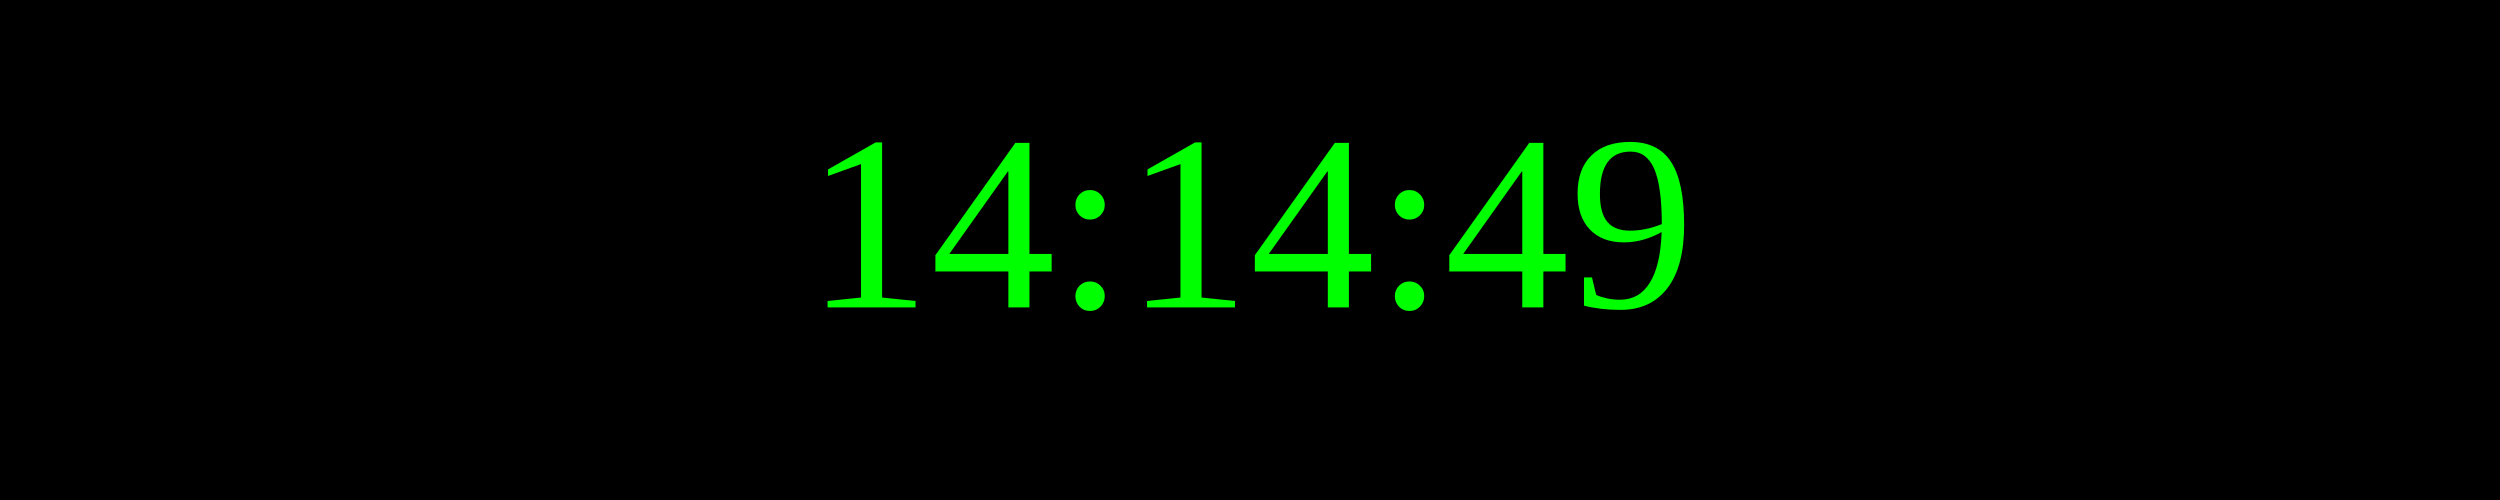
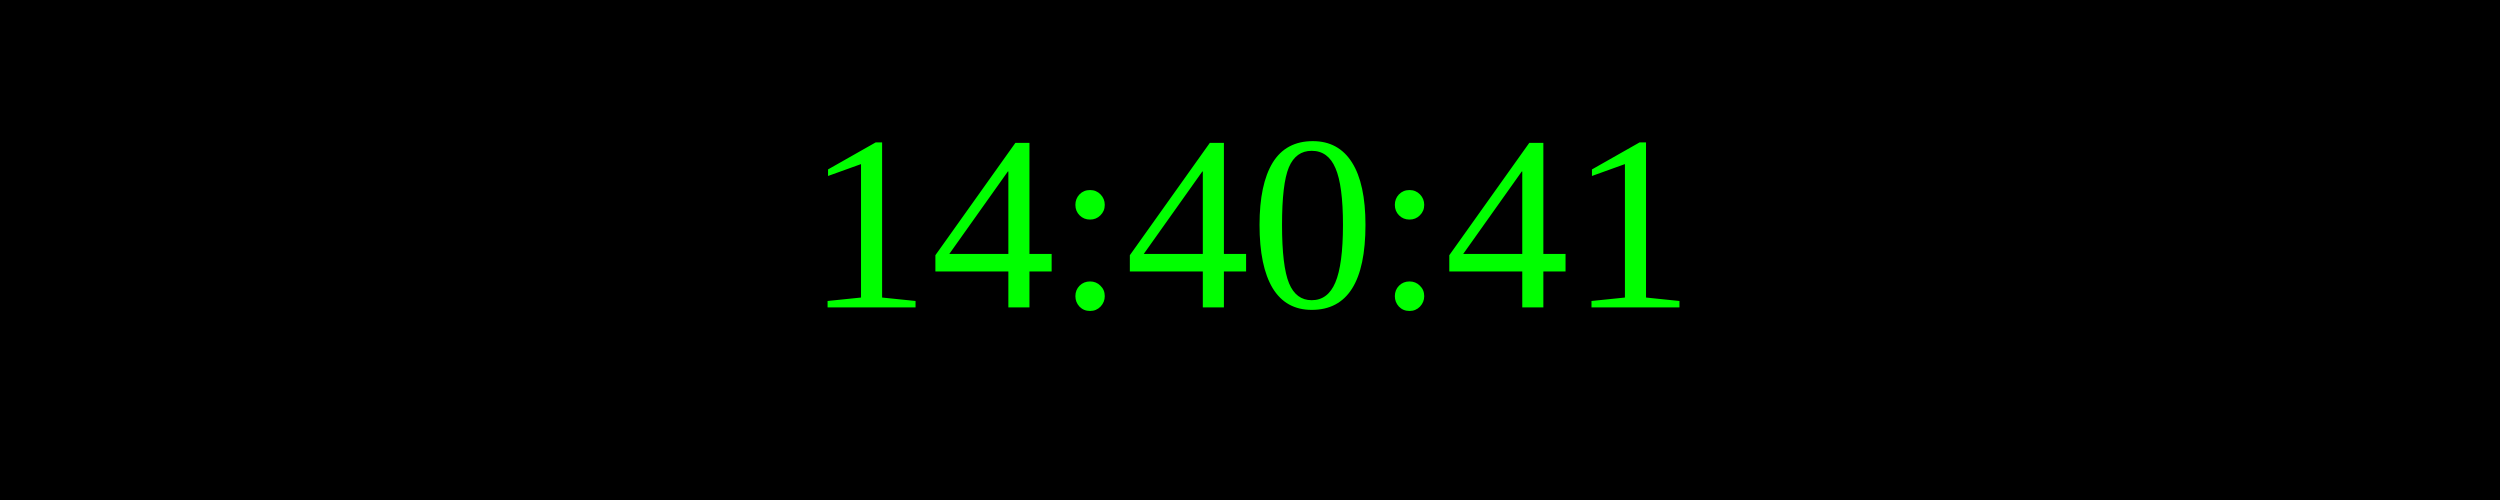
<svg xmlns="http://www.w3.org/2000/svg" width="250" height="50">
  <rect width="100%" height="100%" fill="black" />
  <text x="50%" y="50%" font-size="25" fill="lime" text-anchor="middle" dominant-baseline="middle">
- 14:14:49
+ 14:40:41
</text>
</svg>
